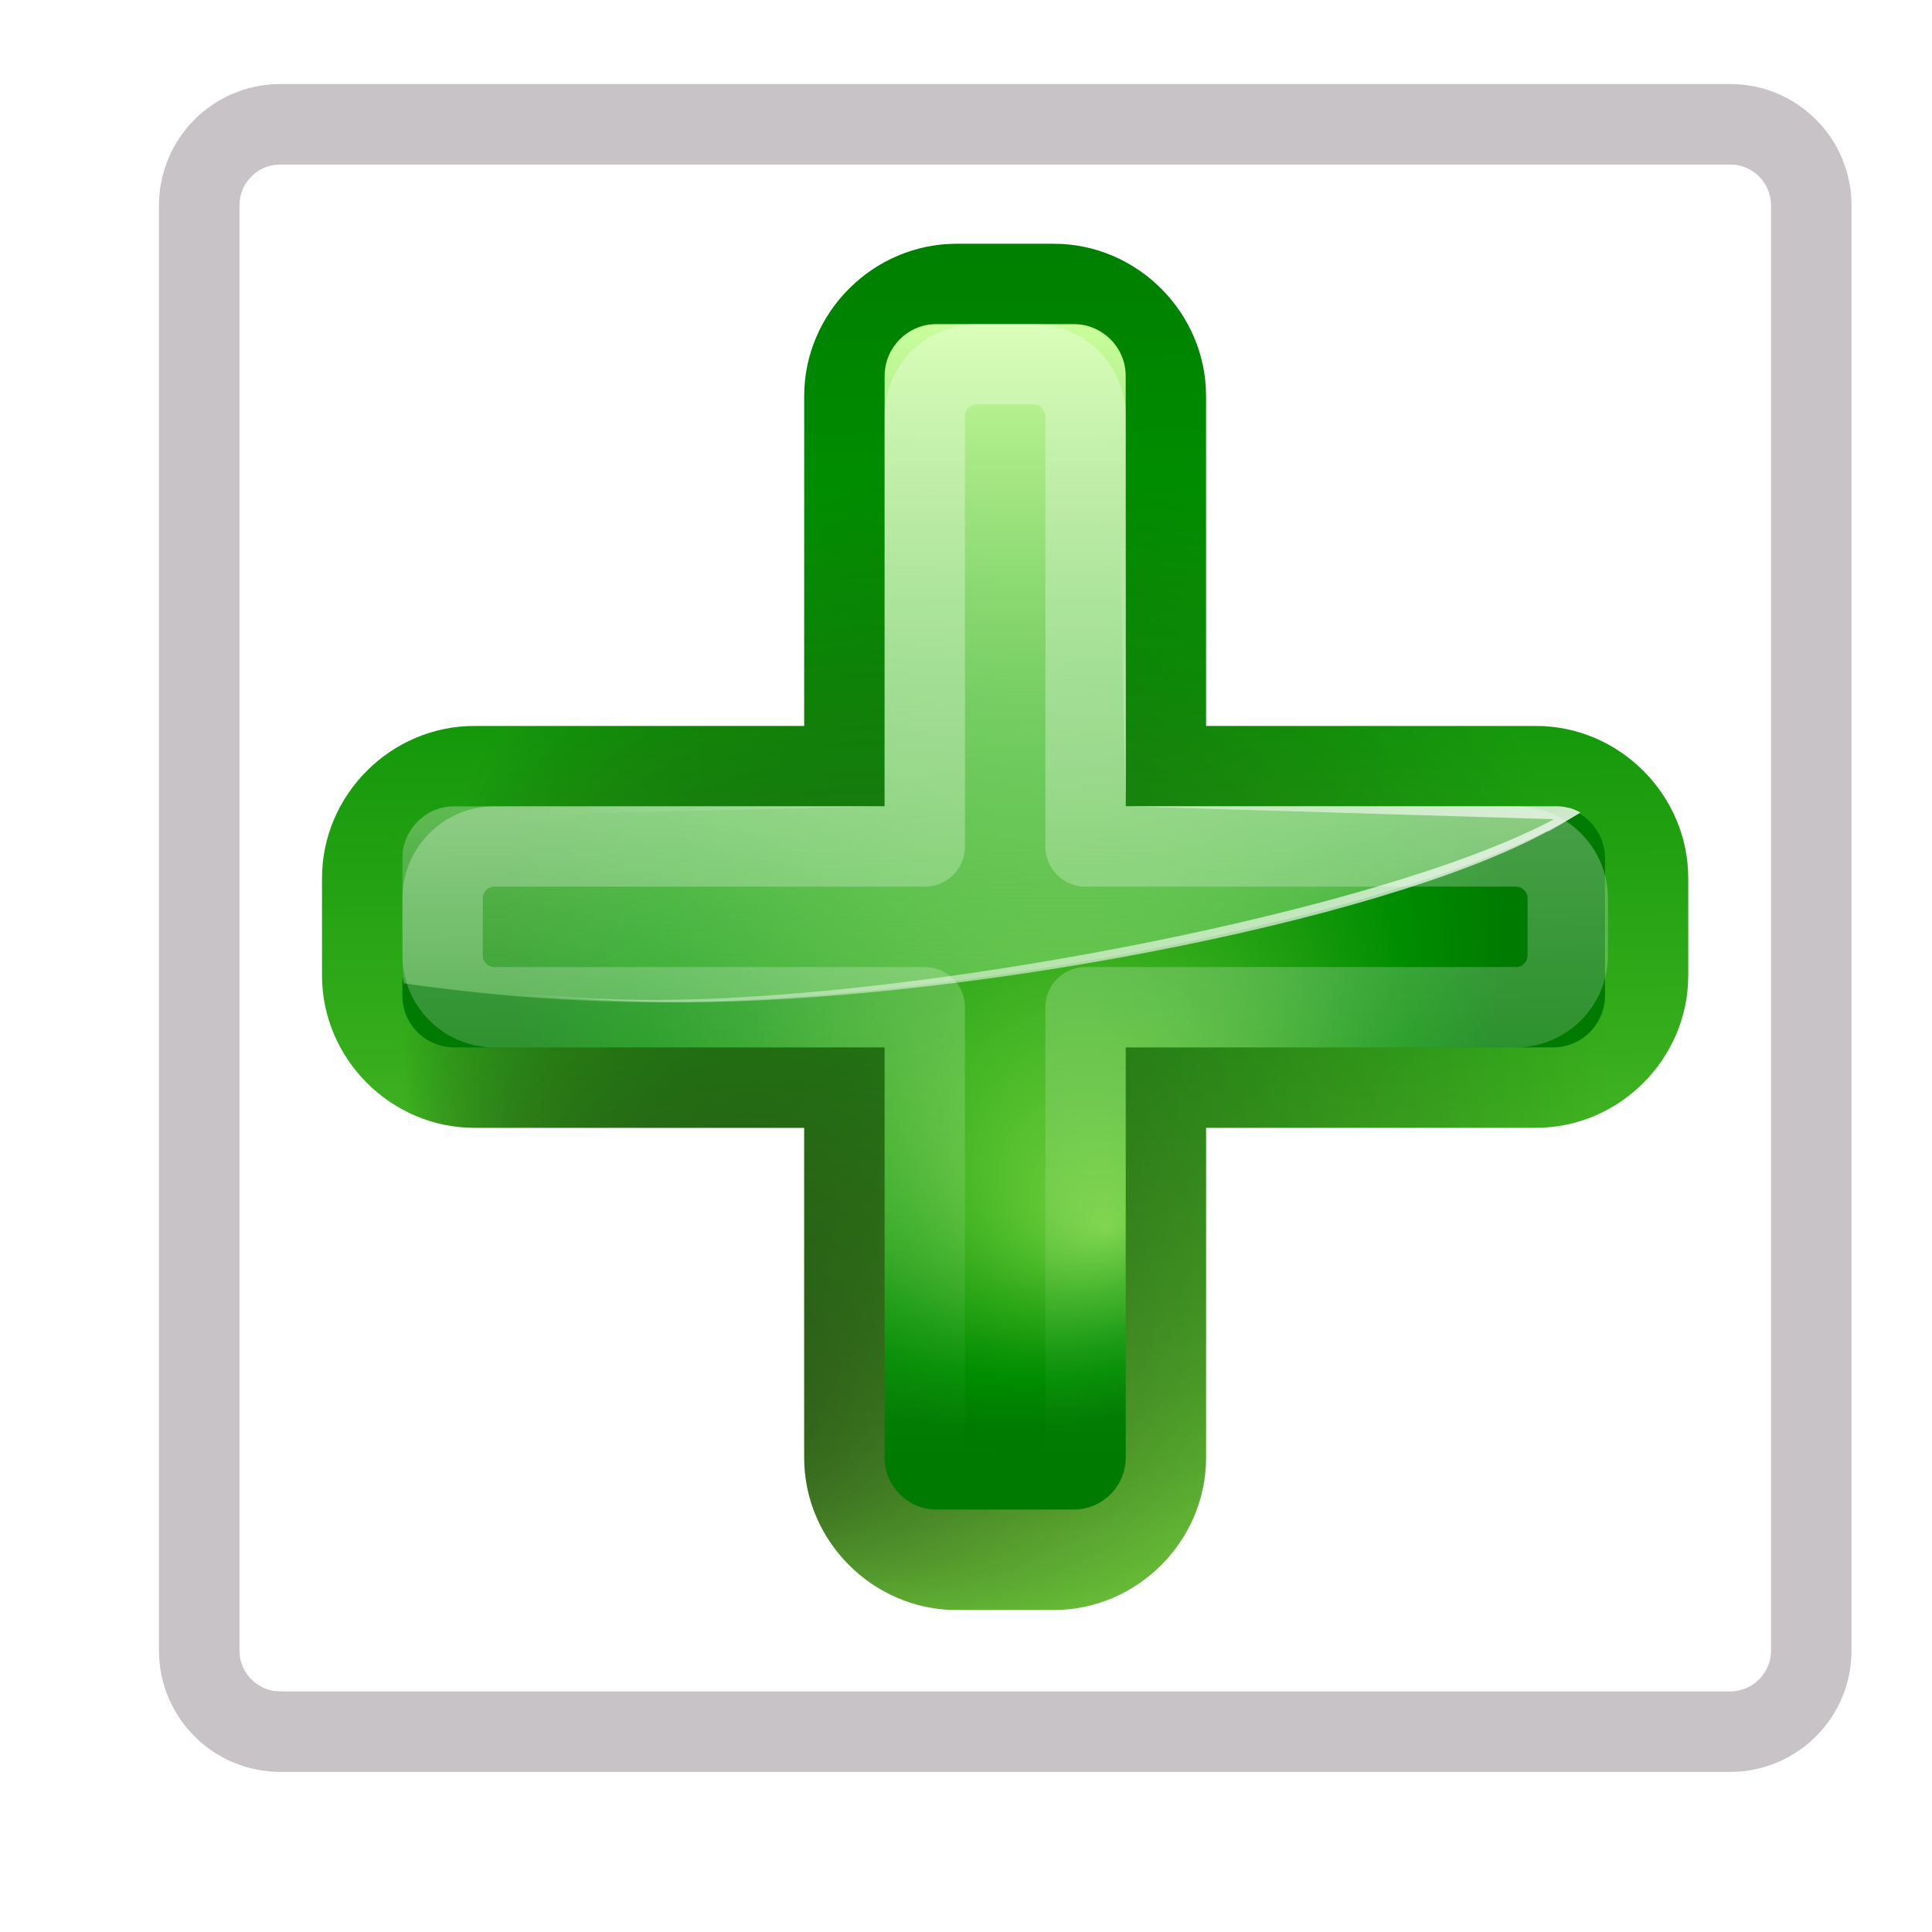
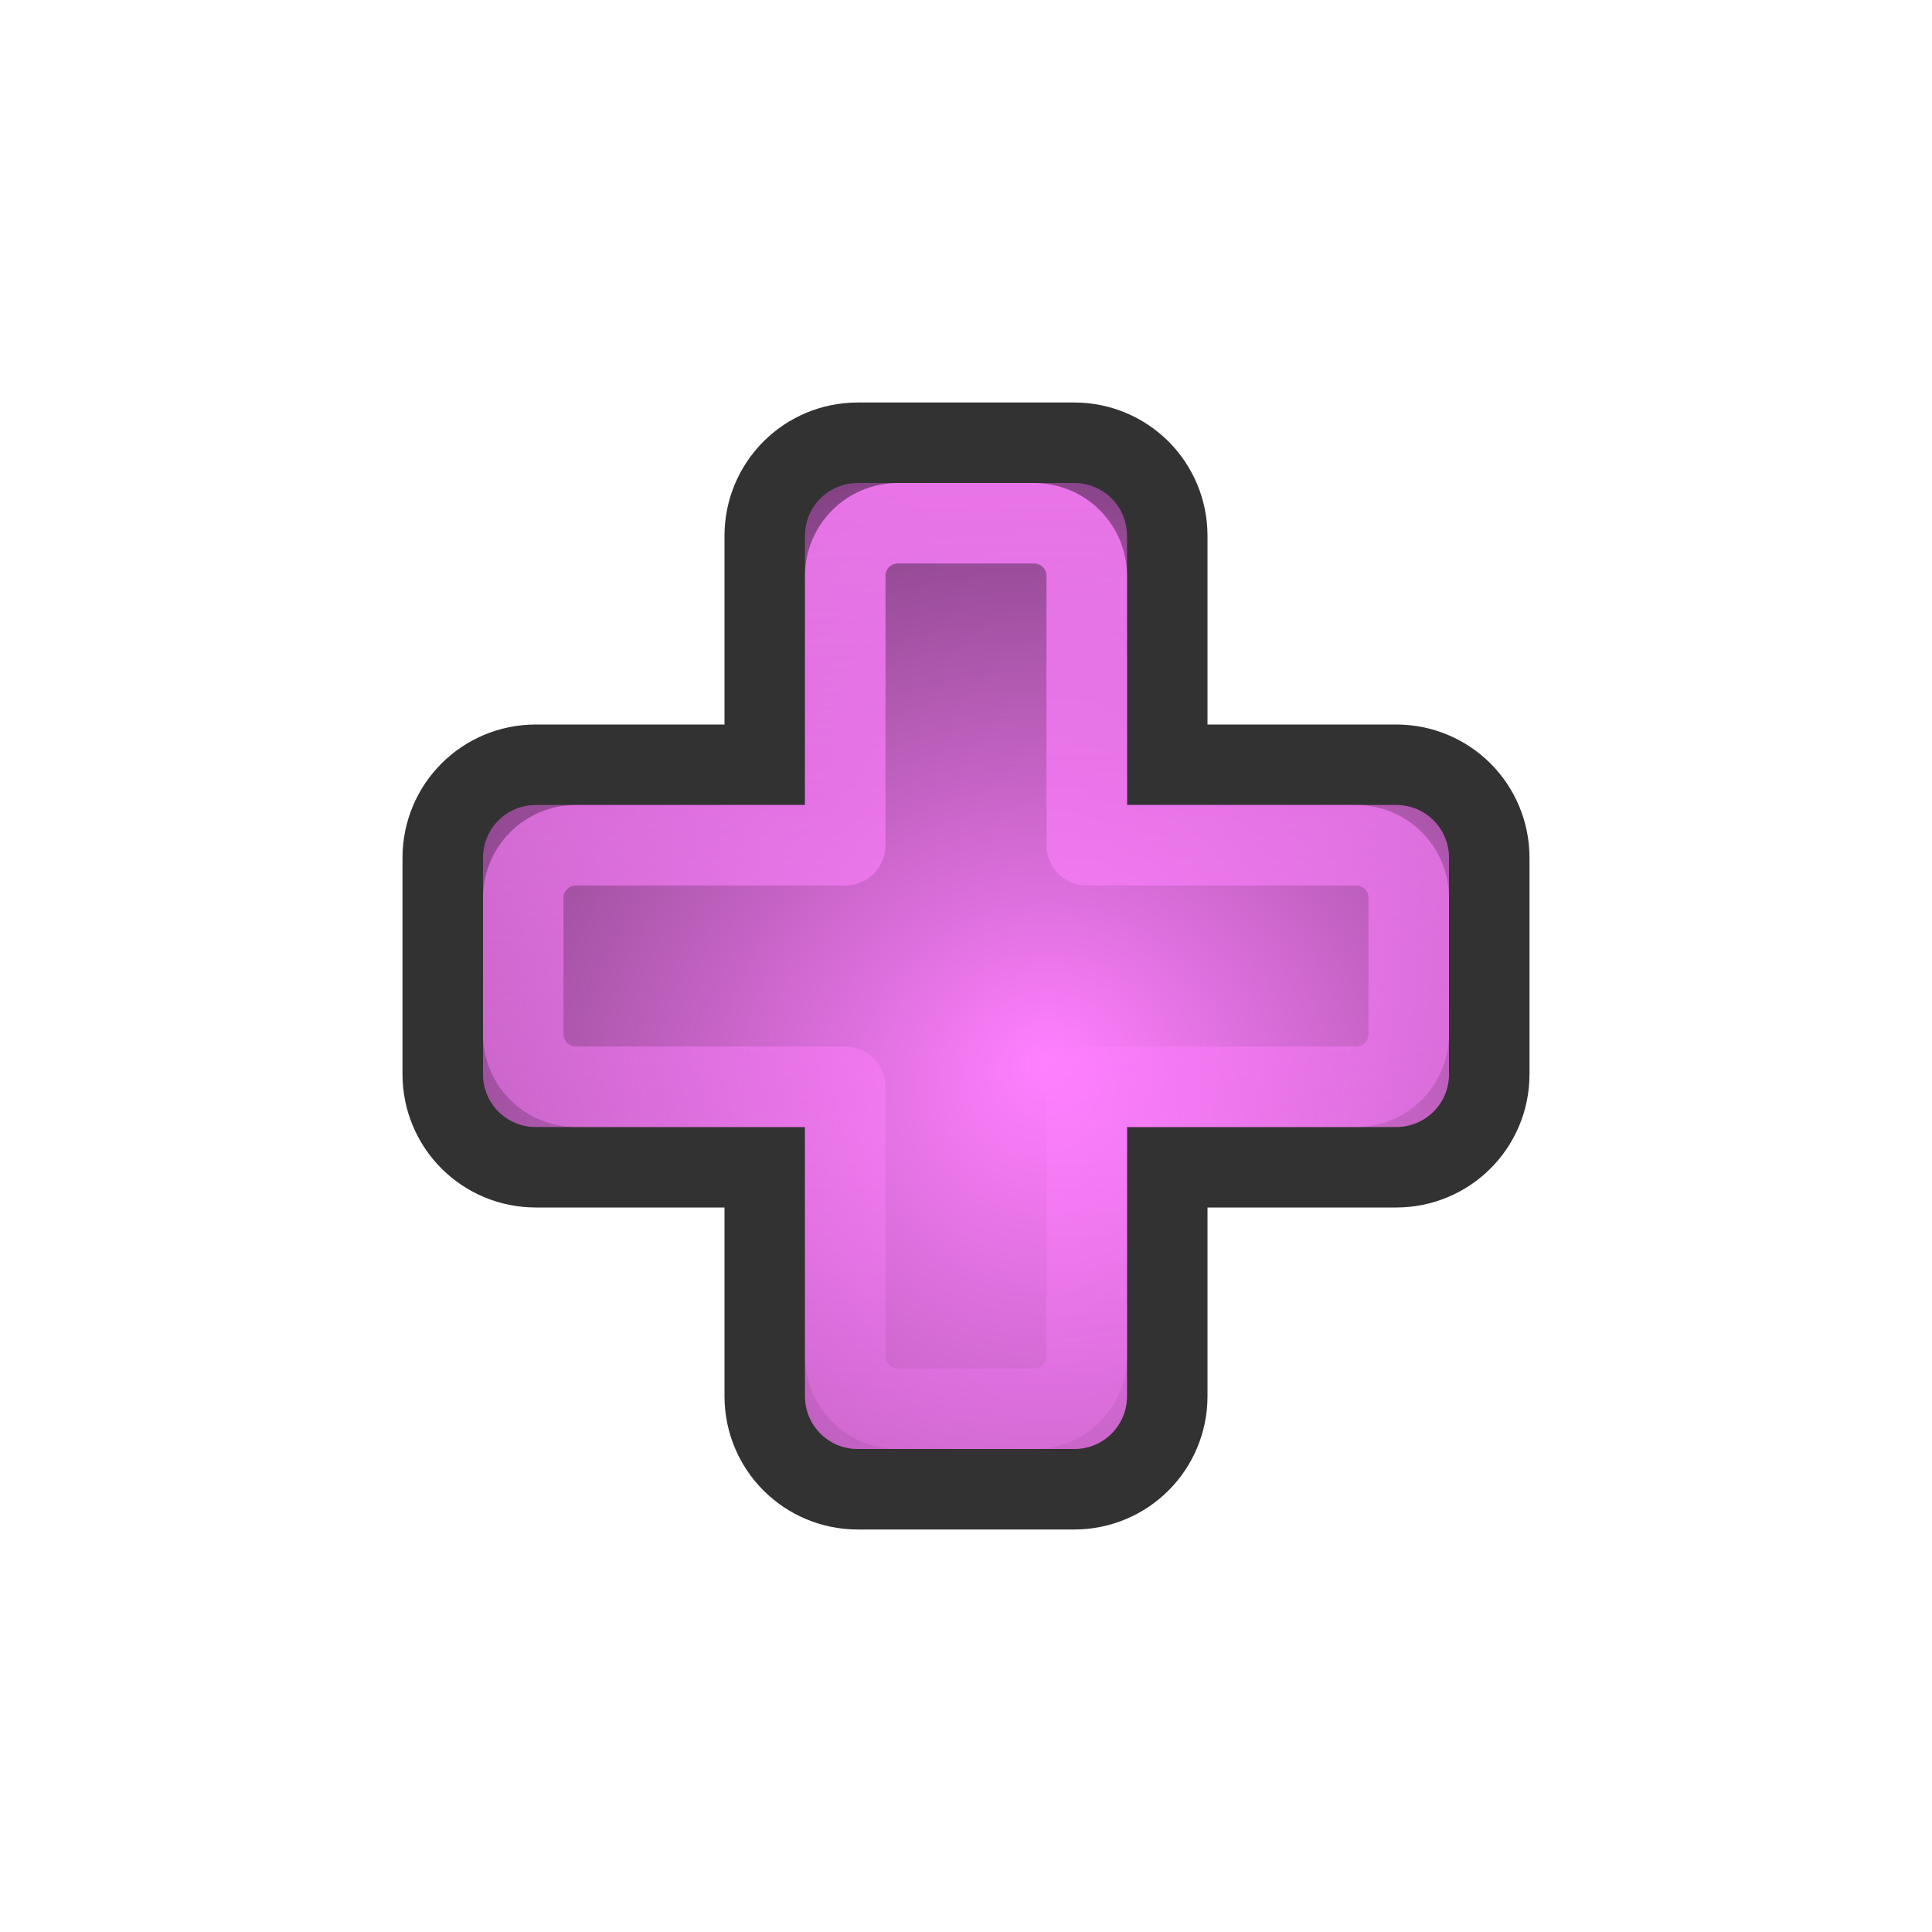
- <svg xmlns="http://www.w3.org/2000/svg" xmlns:xlink="http://www.w3.org/1999/xlink" width="24" height="24" id="svg3570" version="1.0">
-   <defs id="defs3572">
-     <linearGradient id="linearGradient3604">
-       <stop style="stop-color:#ffffff;stop-opacity:1;" offset="0" id="stop3606" />
-       <stop style="stop-color:#ffffff;stop-opacity:0;" offset="1" id="stop3608" />
+ <svg xmlns="http://www.w3.org/2000/svg" xmlns:xlink="http://www.w3.org/1999/xlink" width="24" height="24" id="svg10643" version="1.0">
+   <defs id="defs10645">
+     <linearGradient id="linearGradient3021">
+       <stop id="stop3023" offset="0" style="stop-color:#ff80ff;stop-opacity:1;" />
+       <stop id="stop3025" offset="1" style="stop-color:#ff80ff;stop-opacity:0.686" />
    </linearGradient>
-     <linearGradient xlink:href="#linearGradient3604" id="linearGradient2222" gradientUnits="userSpaceOnUse" gradientTransform="translate(3.644031,0)" spreadMethod="pad" x1="9.283" y1="-0.099" x2="9.283" y2="1.669" />
-     <radialGradient xlink:href="#linearGradient3604" id="radialGradient2224" gradientUnits="userSpaceOnUse" gradientTransform="matrix(1.309012,-1.9349242e-8,2.7938018e-8,1.531607,2.280599,-5.008775)" spreadMethod="reflect" cx="4.376" cy="5.033" fx="4.376" fy="5.033" r="4.374" />
    <linearGradient id="linearGradient3030">
-       <stop id="stop3032" offset="0" style="stop-color:#000000;stop-opacity:0.779" />
-       <stop id="stop3034" offset="1" style="stop-color:#000000;stop-opacity:0;" />
+       <stop style="stop-color:#ff80ff;stop-opacity:1;" offset="0" id="stop3032" />
+       <stop style="stop-color:#ff80ff;stop-opacity:0;" offset="1" id="stop3034" />
    </linearGradient>
-     <radialGradient gradientUnits="userSpaceOnUse" gradientTransform="matrix(0.9792,0,0,0.9725,133.0002,20.8762)" r="55.148" cy="-0.215" cx="48" id="XMLID_4_">
-       <stop id="stop3082" style="stop-color:#72D13D" offset="0" />
-       <stop id="stop3084" style="stop-color:#35AC1C" offset="0.355" />
-       <stop id="stop3086" style="stop-color:#0F9508" offset="0.619" />
-       <stop id="stop3088" style="stop-color:#008C00" offset="0.757" />
-       <stop id="stop3090" style="stop-color:#007A00" offset="1" />
-     </radialGradient>
-     <linearGradient id="linearGradient3202">
-       <stop style="stop-color:#cbff9c;stop-opacity:1;" offset="0" id="stop3204" />
-       <stop style="stop-color:#65c171;stop-opacity:0" offset="1" id="stop3206" />
+     <linearGradient id="linearGradient3233">
+       <stop style="stop-color:#ff80ff;stop-opacity:1;" offset="0" id="stop3235" />
+       <stop style="stop-color:#ff80ff;stop-opacity:0;" offset="1" id="stop3237" />
    </linearGradient>
-     <linearGradient id="linearGradient3260">
-       <stop id="stop3262" offset="0" style="stop-color:#ffffff;stop-opacity:1;" />
-       <stop id="stop3264" offset="1" style="stop-color:#ffffff;stop-opacity:0;" />
+     <linearGradient id="linearGradient3866">
+       <stop id="stop3868" offset="0" style="stop-color:#fff299;stop-opacity:1;" />
+       <stop id="stop3870" offset="1" style="stop-color:#dcd8bd;stop-opacity:0;" />
    </linearGradient>
-     <linearGradient id="linearGradient3225">
-       <stop style="stop-color:#ffffff;stop-opacity:1;" offset="0" id="stop3227" />
-       <stop style="stop-color:#ffffff;stop-opacity:0;" offset="1" id="stop3229" />
+     <linearGradient id="linearGradient11059">
+       <stop style="stop-color:#727272;stop-opacity:1;" offset="0" id="stop11061" />
+       <stop id="stop11067" offset="0.5" style="stop-color:#a6a6a6;stop-opacity:1;" />
+       <stop style="stop-color:#cdcdcd;stop-opacity:1;" offset="0.75" id="stop11069" />
+       <stop style="stop-color:#acacac;stop-opacity:1;" offset="1" id="stop11063" />
    </linearGradient>
-     <linearGradient xlink:href="#XMLID_4_" id="linearGradient4068" gradientUnits="userSpaceOnUse" gradientTransform="matrix(2.5,0,0,2.5,166,-154)" x1="-41.314" y1="108.281" x2="-41.921" y2="52.636" />
-     <radialGradient xlink:href="#linearGradient3030" id="radialGradient4070" gradientUnits="userSpaceOnUse" gradientTransform="matrix(2.5,0,0,2.5,166,-154)" cx="-44" cy="89.338" fx="-60" fy="105.338" r="24" />
-     <radialGradient xlink:href="#XMLID_4_" id="radialGradient4072" gradientUnits="userSpaceOnUse" gradientTransform="matrix(2.5,0,0,2.5,166,-154)" cx="-44" cy="84" fx="-40" fy="96" r="20" />
-     <linearGradient xlink:href="#linearGradient3202" id="linearGradient4074" gradientUnits="userSpaceOnUse" gradientTransform="matrix(2.5,0,0,2.5,9.28126,-156)" x1="11.681" y1="60.539" x2="11.681" y2="108.01" />
-     <linearGradient xlink:href="#linearGradient3260" id="linearGradient4076" gradientUnits="userSpaceOnUse" gradientTransform="matrix(2.5,0,0,2.5,9.25592,-154)" x1="26.698" y1="96" x2="14.698" y2="72" />
-     <linearGradient xlink:href="#linearGradient3225" id="linearGradient4078" gradientUnits="userSpaceOnUse" gradientTransform="matrix(2.5,0,0,2.5,-194,-154)" x1="97.623" y1="77.513" x2="98.098" y2="105.106" />
-     <linearGradient xlink:href="#linearGradient3260" id="linearGradient6954" gradientUnits="userSpaceOnUse" gradientTransform="matrix(0.3119905,0,0,0.3119905,-18.7129,-14.69334)" x1="97.623" y1="77.513" x2="98.098" y2="105.106" />
-     <linearGradient xlink:href="#linearGradient3260" id="linearGradient6957" gradientUnits="userSpaceOnUse" gradientTransform="matrix(0.3119905,0,0,0.3119905,6.652657,-14.69334)" x1="26.698" y1="96" x2="14.698" y2="72" />
-     <linearGradient xlink:href="#linearGradient3202" id="linearGradient6960" gradientUnits="userSpaceOnUse" gradientTransform="matrix(0.3119905,0,0,0.3119905,6.655819,-14.94293)" x1="11.681" y1="60.539" x2="11.681" y2="108.01" />
-     <radialGradient xlink:href="#XMLID_4_" id="radialGradient6963" gradientUnits="userSpaceOnUse" gradientTransform="matrix(0.3119905,0,0,0.3119905,26.21372,-14.69334)" cx="-44" cy="84" fx="-40" fy="96" r="20" />
-     <radialGradient xlink:href="#linearGradient3030" id="radialGradient6966" gradientUnits="userSpaceOnUse" gradientTransform="matrix(0.3119905,0,0,0.3119905,26.21372,-14.69334)" cx="-44" cy="89.338" fx="-60" fy="105.338" r="24" />
-     <linearGradient xlink:href="#XMLID_4_" id="linearGradient6969" gradientUnits="userSpaceOnUse" gradientTransform="matrix(0.3119905,0,0,0.3119905,26.21372,-14.69334)" x1="-41.314" y1="108.281" x2="-41.921" y2="52.636" />
+     <linearGradient id="linearGradient10925">
+       <stop style="stop-color:#bf0303;stop-opacity:0;" offset="0" id="stop10927" />
+       <stop id="stop10978" offset="0.393" style="stop-color:#bf0303;stop-opacity:0;" />
+       <stop id="stop10935" offset="0.465" style="stop-color:#bf0303;stop-opacity:0.498;" />
+       <stop style="stop-color:#bf0303;stop-opacity:1;" offset="0.5" id="stop10976" />
+       <stop id="stop10933" offset="0.5" style="stop-color:#bf0303;stop-opacity:1;" />
+       <stop style="stop-color:#bf0303;stop-opacity:0.498;" offset="0.553" id="stop10937" />
+       <stop id="stop10980" offset="0.605" style="stop-color:#bf0303;stop-opacity:0;" />
+       <stop style="stop-color:#bf0303;stop-opacity:0;" offset="1" id="stop10929" />
+     </linearGradient>
+     <linearGradient id="linearGradient10901">
+       <stop id="stop10903" offset="0" style="stop-color:#fff299;stop-opacity:0;" />
+       <stop style="stop-color:#fff299;stop-opacity:1;" offset="0.5" id="stop10909" />
+       <stop id="stop10905" offset="1" style="stop-color:#fff299;stop-opacity:0;" />
+     </linearGradient>
+     <linearGradient id="linearGradient10854">
+       <stop style="stop-color:#000000;stop-opacity:1;" offset="0" id="stop10856" />
+       <stop id="stop10862" offset="0.5" style="stop-color:#000000;stop-opacity:0;" />
+       <stop style="stop-color:#000000;stop-opacity:1;" offset="1" id="stop10858" />
+     </linearGradient>
+     <linearGradient id="linearGradient10711">
+       <stop style="stop-color:#ff80ff;stop-opacity:1;" offset="0" id="stop10713" />
+       <stop style="stop-color:#ff80ff;stop-opacity:0;" offset="1" id="stop10715" />
+     </linearGradient>
+     <radialGradient xlink:href="#linearGradient10711" id="radialGradient10875" gradientUnits="userSpaceOnUse" gradientTransform="matrix(0.8967678,5.9356732e-2,-5.8734681e-2,0.8873664,-5.401249,0.1392525)" spreadMethod="reflect" cx="18.708" cy="24.759" fx="18.708" fy="24.759" r="13.169" />
+     <radialGradient xlink:href="#linearGradient10925" id="radialGradient10931" cx="9.996" cy="23.364" fx="7.663" fy="18.296" r="8.719" gradientTransform="matrix(3.057746,1.880281,-0.9054531,1.472464,3.454527,-24.48014)" gradientUnits="userSpaceOnUse" />
+     <radialGradient xlink:href="#linearGradient10711" id="radialGradient10968" gradientUnits="userSpaceOnUse" gradientTransform="matrix(0.8967678,5.9356732e-2,-5.8734681e-2,0.8873664,-5.401249,0.1392525)" spreadMethod="reflect" cx="18.708" cy="24.759" fx="18.708" fy="24.759" r="13.169" />
+     <radialGradient xlink:href="#linearGradient10925" id="radialGradient10971" gradientUnits="userSpaceOnUse" gradientTransform="matrix(2.700222,0.5715519,-0.4374946,2.066885,-4.863285,-26.81835)" cx="9.18" cy="24.942" fx="6.034" fy="17.669" r="8.719" />
+     <clipPath clipPathUnits="userSpaceOnUse" id="clipPath10999">
+       <path id="path11001" d="M 3.641,1.968 L 3.78,17.491 L 14.887,19.786 L 21.079,17.498 L 3.641,1.968 z " style="fill:#ff80ff;fill-opacity:1;fill-rule:evenodd;stroke:none;stroke-width:0.853px;stroke-linecap:butt;stroke-linejoin:miter;stroke-opacity:1" />
+     </clipPath>
+     <radialGradient xlink:href="#linearGradient10925" id="radialGradient11003" gradientUnits="userSpaceOnUse" gradientTransform="matrix(2.700222,0.5715519,-0.4374946,2.066885,-4.863285,-26.81835)" cx="8.292" cy="23.935" fx="8.249" fy="19.781" r="8.719" />
+     <radialGradient xlink:href="#linearGradient10925" id="radialGradient11030" gradientUnits="userSpaceOnUse" gradientTransform="matrix(2.700222,0.5715519,-0.4374946,2.066885,-4.863285,-26.81835)" cx="8.292" cy="23.935" fx="8.249" fy="19.781" r="8.719" />
+     <radialGradient xlink:href="#linearGradient10711" id="radialGradient11032" gradientUnits="userSpaceOnUse" gradientTransform="matrix(0.8967678,5.9356732e-2,-5.8734681e-2,0.8873664,-5.401249,0.1392525)" spreadMethod="reflect" cx="18.708" cy="24.759" fx="18.708" fy="24.759" r="13.169" />
+     <radialGradient xlink:href="#linearGradient10925" id="radialGradient11034" gradientUnits="userSpaceOnUse" gradientTransform="matrix(2.700222,0.5715519,-0.4374946,2.066885,-4.863285,-26.81835)" cx="8.292" cy="23.935" fx="8.249" fy="19.781" r="8.719" />
+     <radialGradient xlink:href="#linearGradient10711" id="radialGradient3294" gradientUnits="userSpaceOnUse" gradientTransform="matrix(0.7030075,0.6357809,-0.8060735,0.8913044,14.84311,-8.193448)" spreadMethod="reflect" cx="16.993" cy="20.649" fx="16.993" fy="20.649" r="13.169" />
+     <linearGradient xlink:href="#linearGradient10711" id="linearGradient3297" gradientUnits="userSpaceOnUse" gradientTransform="matrix(0.9823337,0,0,0.9823337,3.3007394e-2,0.6182451)" spreadMethod="pad" x1="19.879" y1="12.062" x2="16.034" y2="15.553" />
+     <linearGradient xlink:href="#linearGradient10711" id="linearGradient3353" gradientUnits="userSpaceOnUse" gradientTransform="matrix(0.9823337,0,0,0.9823337,3.3007394e-2,0.6182451)" spreadMethod="pad" x1="19.879" y1="12.062" x2="16.034" y2="15.553" />
+     <radialGradient xlink:href="#linearGradient10711" id="radialGradient3355" gradientUnits="userSpaceOnUse" gradientTransform="matrix(0.7030075,0.6357809,-0.8060735,0.8913044,14.84311,-8.193448)" spreadMethod="reflect" cx="16.993" cy="20.649" fx="16.993" fy="20.649" r="13.169" />
+     <linearGradient xlink:href="#linearGradient10711" id="linearGradient3362" gradientUnits="userSpaceOnUse" gradientTransform="matrix(0.9823337,0,0,0.9823337,3.3007394e-2,0.6182451)" spreadMethod="pad" x1="19.879" y1="12.062" x2="16.034" y2="15.553" />
+     <radialGradient xlink:href="#linearGradient10711" id="radialGradient3364" gradientUnits="userSpaceOnUse" gradientTransform="matrix(0.8341244,0.2489558,-0.2435026,0.8158514,0.7851109,-1.3823952e-2)" spreadMethod="reflect" cx="17.548" cy="21.708" fx="17.548" fy="21.708" r="13.169" />
+     <radialGradient xlink:href="#linearGradient10711" id="radialGradient3367" gradientUnits="userSpaceOnUse" gradientTransform="matrix(0.8151394,0.2358626,-0.2306962,0.7972824,0.7011221,-1.058246)" spreadMethod="reflect" cx="17.548" cy="21.708" fx="17.548" fy="21.708" r="13.169" />
+     <linearGradient xlink:href="#linearGradient10711" id="linearGradient3370" gradientUnits="userSpaceOnUse" gradientTransform="matrix(0.9575785,-8.0311782e-3,8.0311782e-3,0.9575785,-2.68605e-2,-0.4359562)" spreadMethod="pad" x1="19.879" y1="12.062" x2="16.034" y2="15.553" />
+     <linearGradient y2="19.627" x2="10.712" y1="18.637" x1="9.719" gradientTransform="matrix(3.547255,-3.9938944e-2,3.9938944e-2,3.547255,-27.39734,-48.79049)" gradientUnits="userSpaceOnUse" id="linearGradient3488" xlink:href="#linearGradient10711" />
+     <radialGradient r="1.156" fy="20.479" fx="11.413" cy="20.479" cx="11.413" spreadMethod="pad" gradientTransform="matrix(1.7083,-1.8519489e-2,1.7984263e-2,1.658933,-8.47978,-13.18966)" gradientUnits="userSpaceOnUse" id="radialGradient3486" xlink:href="#linearGradient3330" />
+     <linearGradient y2="19.627" x2="10.712" y1="18.637" x1="9.719" gradientTransform="matrix(3.54748,0,0,3.54748,-26.9279,-62.35639)" gradientUnits="userSpaceOnUse" id="linearGradient3475" xlink:href="#linearGradient10711" />
+     <radialGradient r="1.156" fy="20.479" fx="11.413" cy="20.479" cx="11.413" spreadMethod="pad" gradientTransform="matrix(1.7083,-1.8519489e-2,1.7984263e-2,1.658933,-8.47978,-13.18966)" gradientUnits="userSpaceOnUse" id="radialGradient3473" xlink:href="#linearGradient3330" />
+     <radialGradient spreadMethod="reflect" gradientUnits="userSpaceOnUse" gradientTransform="matrix(0.7809876,1.4497066e-2,-5.5455043e-3,0.2987498,-0.2924169,2.095725)" r="11.766" fy="10.911" fx="1.142" cy="10.911" cx="1.142" id="radialGradient3317" xlink:href="#linearGradient3206" />
+     <linearGradient y2="26.642" x2="16.837" y1="6.894" x1="5.687" gradientTransform="translate(0,-7.209417)" gradientUnits="userSpaceOnUse" id="linearGradient3265" xlink:href="#linearGradient3267" />
+     <linearGradient y2="17.133" x2="16.837" y1="-2.614" x1="5.687" gradientTransform="translate(0,2.298783)" gradientUnits="userSpaceOnUse" id="linearGradient3261" xlink:href="#linearGradient3267" />
+     <linearGradient gradientTransform="translate(0,-4.836131)" y2="24.268" x2="16.837" y1="4.521" x1="5.687" gradientUnits="userSpaceOnUse" id="linearGradient3257" xlink:href="#linearGradient3267" />
+     <linearGradient gradientTransform="translate(0,-2.462844)" y2="21.895" x2="16.837" y1="2.148" x1="5.687" gradientUnits="userSpaceOnUse" id="linearGradient3249" xlink:href="#linearGradient3267" />
+     <linearGradient gradientUnits="userSpaceOnUse" y2="19.432" x2="16.837" y1="-0.315" x1="5.687" id="linearGradient3239" xlink:href="#linearGradient3267" />
+     <linearGradient y2="19.627" x2="10.712" y1="18.384" x1="9.869" gradientTransform="matrix(3.633444,0,0,3.633444,-27.5807,-51.67777)" gradientUnits="userSpaceOnUse" id="linearGradient3220" xlink:href="#linearGradient10711" />
+     <radialGradient r="1.156" fy="20.479" fx="11.413" cy="20.479" cx="11.413" spreadMethod="pad" gradientTransform="matrix(1.7083,-1.8519489e-2,1.7984263e-2,1.658933,-8.47978,-13.18966)" gradientUnits="userSpaceOnUse" id="radialGradient3218" xlink:href="#linearGradient10711" />
+     <linearGradient id="linearGradient2657">
+       <stop id="stop2659" offset="0" style="stop-color:#ff80ff;stop-opacity:1;" />
+       <stop id="stop2661" offset="1" style="stop-color:#ff80ff;stop-opacity:0;" />
+     </linearGradient>
+     <linearGradient id="linearGradient3206">
+       <stop style="stop-color:#b1d28f;stop-opacity:1;" offset="0" id="stop3208" />
+       <stop style="stop-color:#b1d28f;stop-opacity:1;" offset="1" id="stop3210" />
+     </linearGradient>
+     <linearGradient id="linearGradient3241">
+       <stop id="stop3243" offset="0" style="stop-color:#000000;stop-opacity:1;" />
+       <stop id="stop3245" offset="1" style="stop-color:#debc85;stop-opacity:0" />
+     </linearGradient>
+     <linearGradient id="linearGradient3267">
+       <stop style="stop-color:#debc85;stop-opacity:1;" offset="0" id="stop3269" />
+       <stop style="stop-color:#debc85;stop-opacity:0;" offset="1" id="stop3271" />
+     </linearGradient>
+     <linearGradient id="linearGradient3273">
+       <stop style="stop-color:#000000;stop-opacity:1;" offset="0" id="stop3275" />
+       <stop style="stop-color:#debc85;stop-opacity:0" offset="1" id="stop3277" />
+     </linearGradient>
+     <linearGradient id="linearGradient3279">
+       <stop style="stop-color:#000000;stop-opacity:1;" offset="0" id="stop3281" />
+       <stop style="stop-color:#debc85;stop-opacity:0" offset="1" id="stop3283" />
+     </linearGradient>
+     <linearGradient id="linearGradient3285">
+       <stop style="stop-color:#000000;stop-opacity:1;" offset="0" id="stop3287" />
+       <stop style="stop-color:#debc85;stop-opacity:0" offset="1" id="stop3289" />
+     </linearGradient>
+     <linearGradient id="linearGradient3330">
+       <stop style="stop-color:#ff80ff;stop-opacity:0;" offset="0" id="stop3332" />
+       <stop style="stop-color:#666666;stop-opacity:1;" offset="1" id="stop3334" />
+     </linearGradient>
+     <radialGradient xlink:href="#linearGradient10711" id="radialGradient4021" gradientUnits="userSpaceOnUse" gradientTransform="matrix(0.9318803,-0.2210697,0.2308678,0.9731826,-3.925224,2.72417)" spreadMethod="pad" cx="11.074" cy="20.428" fx="11.074" fy="20.428" r="1.156" />
+     <linearGradient xlink:href="#linearGradient10711" id="linearGradient4023" gradientUnits="userSpaceOnUse" gradientTransform="matrix(0.8514941,0.5243642,-0.5243642,0.8514941,24.15414,2.824702)" x1="21.461" y1="23.35" x2="22.969" y2="28.038" />
+     <linearGradient xlink:href="#linearGradient10711" id="linearGradient4030" gradientUnits="userSpaceOnUse" gradientTransform="matrix(0.8514941,0.5243642,-0.5243642,0.8514941,18.00755,-15.65761)" x1="21.461" y1="23.35" x2="22.969" y2="28.038" />
+     <radialGradient xlink:href="#linearGradient10711" id="radialGradient3490" gradientUnits="userSpaceOnUse" gradientTransform="matrix(1.108618,-0.4093269,0.6608062,1.789722,-9.228968,-4.039715)" spreadMethod="reflect" cx="8.813" cy="14.236" fx="8.813" fy="14.236" r="5.324" />
+     <clipPath clipPathUnits="userSpaceOnUse" id="clipPath3496">
+       <rect style="opacity:0.626;fill:none;fill-opacity:1;fill-rule:nonzero;stroke:#000000;stroke-width:0.196;stroke-linecap:round;stroke-linejoin:miter;stroke-miterlimit:4;stroke-dasharray:none;stroke-opacity:1" id="rect3498" width="13.278" height="22.634" x="5.31" y="1.232" ry="1.172" />
+     </clipPath>
+     <radialGradient xlink:href="#linearGradient10711" id="radialGradient3508" gradientUnits="userSpaceOnUse" gradientTransform="matrix(1.110698,-0.4036489,0.6516398,1.79308,-9.212751,-4.797263)" spreadMethod="reflect" cx="8.813" cy="14.236" fx="8.813" fy="14.236" r="5.324" />
+     <linearGradient xlink:href="#linearGradient3233" id="linearGradient3240" x1="9.449" y1="2.762" x2="7.678" y2="19.014" gradientUnits="userSpaceOnUse" gradientTransform="translate(-20,0)" />
+     <radialGradient xlink:href="#linearGradient10711" id="radialGradient3253" gradientUnits="userSpaceOnUse" gradientTransform="matrix(1.129761,-0.3467295,0.6267361,2.042117,-26.43722,-11.58729)" spreadMethod="reflect" cx="8.813" cy="14.236" fx="8.813" fy="14.236" r="5.324" />
+     <radialGradient xlink:href="#linearGradient10711" id="radialGradient3026" cx="11.639" cy="15.014" fx="11.639" fy="13.481" r="8" gradientUnits="userSpaceOnUse" gradientTransform="matrix(1.197485,1.9267868e-8,-1.9267868e-8,1.197485,-0.9374995,-2.979542)" />
+     <linearGradient xlink:href="#linearGradient3030" id="linearGradient3036" x1="13" y1="4" x2="13" y2="23.668" gradientUnits="userSpaceOnUse" spreadMethod="pad" gradientTransform="translate(1,-1)" />
+     <linearGradient xlink:href="#linearGradient3021" id="linearGradient3019" gradientUnits="userSpaceOnUse" spreadMethod="pad" x1="13" y1="4" x2="13" y2="25.769" />
  </defs>
  <g id="layer1">
-     <rect style="opacity:0.25;fill:none;fill-opacity:1;fill-rule:nonzero;stroke:#201020;stroke-width:1;stroke-linecap:round;stroke-linejoin:round;stroke-miterlimit:4;stroke-dasharray:none;stroke-opacity:1" id="rect4080" width="20.025" height="19.967" x="2.475" y="1.544" rx="1.007" ry="1.007" />
-     <g transform="matrix(0,-1,-1,0,20.9561,18.99968)" id="g2214">
-       <path style="fill:url(#linearGradient2222);fill-opacity:1;fill-rule:evenodd;stroke:none;stroke-width:0.617;stroke-linecap:butt;stroke-linejoin:miter;stroke-miterlimit:4;stroke-dasharray:none;stroke-opacity:1" d="M 6.999,2 L 6.996,14.989 L 8.008,14.992 L 8,2.006 L 6.999,2 z " id="path2218" />
-       <path id="path2220" d="M 6.996,2.003 L 7,14.989 L 8.009,14.996 L 8.001,2.006 L 6.996,2.003 z " style="opacity:0.756;fill:url(#radialGradient2224);fill-opacity:1;fill-rule:evenodd;stroke:none;stroke-width:0.617;stroke-linecap:butt;stroke-linejoin:miter;stroke-miterlimit:4;stroke-dasharray:none;stroke-opacity:1" />
-     </g>
-     <path style="fill:url(#linearGradient6969);fill-opacity:1;stroke:none;stroke-width:8;stroke-linecap:round;stroke-linejoin:round;stroke-miterlimit:4;stroke-dasharray:none;stroke-dashoffset:1.088;stroke-opacity:1" d="M 11.882,3.028 C 10.847,3.028 9.99,3.884 9.99,4.919 L 9.99,9.018 L 5.891,9.018 C 4.856,9.018 4,9.874 4,10.909 L 4,12.118 C 4,13.153 4.856,14.01 5.891,14.01 L 9.99,14.01 L 9.99,18.109 C 9.99,19.144 10.847,20 11.882,20 L 13.091,20 C 14.126,20 14.982,19.144 14.982,18.109 L 14.982,14.01 L 19.081,14.01 C 20.116,14.01 20.972,13.153 20.972,12.118 L 20.972,10.909 C 20.972,9.874 20.116,9.018 19.081,9.018 L 14.982,9.018 L 14.982,4.919 C 14.982,3.884 14.126,3.028 13.091,3.028 L 11.882,3.028 z " id="path3012" clip-path="none" />
-     <path id="path3028" d="M 11.882,3.028 C 10.847,3.028 9.99,3.884 9.99,4.919 L 9.99,9.018 L 5.891,9.018 C 4.856,9.018 4,9.409 4,10.444 C 4,10.149 4,11.502 4,12.118 C 4,13.153 4.856,14.01 5.891,14.01 L 9.99,14.01 L 9.99,18.109 C 9.99,19.144 10.847,20 11.882,20 L 13.091,20 C 14.126,20 14.982,19.144 14.982,18.109 L 14.982,14.01 L 19.081,14.01 C 20.116,14.01 20.972,13.153 20.972,12.118 L 20.972,10.909 C 20.972,9.874 20.116,9.018 19.081,9.018 L 14.982,9.018 L 14.982,4.919 C 14.982,3.884 14.126,3.028 13.091,3.028 L 11.882,3.028 z " style="opacity:0.802;fill:url(#radialGradient6966);fill-opacity:1;stroke:none;stroke-width:8;stroke-linecap:round;stroke-linejoin:round;stroke-miterlimit:4;stroke-dasharray:none;stroke-dashoffset:1.088;stroke-opacity:1" clip-path="none" />
-     <path style="fill:url(#radialGradient6963);fill-opacity:1;stroke:none;stroke-width:2;stroke-linecap:round;stroke-linejoin:round;stroke-miterlimit:4;stroke-dasharray:none;stroke-dashoffset:1.088;stroke-opacity:1" d="M 11.632,4.026 C 11.278,4.026 10.989,4.316 10.989,4.67 L 10.989,10.016 L 5.642,10.016 C 5.288,10.016 4.998,10.306 4.998,10.66 L 4.998,12.368 C 4.998,12.722 5.288,13.011 5.642,13.011 L 10.989,13.011 L 10.989,18.109 C 10.989,18.462 11.278,18.752 11.632,18.752 L 13.34,18.752 C 13.694,18.752 13.984,18.462 13.984,18.109 L 13.984,13.011 L 19.295,13.011 C 19.649,13.011 19.938,12.722 19.938,12.368 L 19.938,10.66 C 19.938,10.306 19.649,10.016 19.295,10.016 L 13.984,10.016 L 13.984,4.67 C 13.984,4.316 13.694,4.026 13.34,4.026 L 11.632,4.026 z " id="rect2407" clip-path="none" />
-     <path style="fill:url(#linearGradient6960);fill-opacity:1;stroke:none;stroke-width:2;stroke-linecap:round;stroke-linejoin:round;stroke-miterlimit:4;stroke-dasharray:none;stroke-dashoffset:1.088;stroke-opacity:1" d="M 11.632,4.026 C 11.278,4.026 10.989,4.316 10.989,4.67 L 10.989,10.016 L 5.642,10.016 C 5.288,10.016 4.998,10.306 4.998,10.66 L 4.998,12.118 C 4.998,12.153 5.013,12.183 5.018,12.216 C 6.034,12.362 7.106,12.45 8.216,12.45 C 11.804,12.45 17.515,11.38 19.633,10.094 C 19.542,10.046 19.439,10.016 19.33,10.016 L 13.984,10.016 L 13.984,4.67 C 13.984,4.316 13.694,4.026 13.34,4.026 L 11.632,4.026 z " id="path3038" clip-path="none" />
-     <path id="path3087" d="M 11.632,4.026 C 11.278,4.026 10.989,4.316 10.989,4.67 L 10.989,4.982 C 10.989,4.628 11.403,4.151 11.757,4.151 L 13.465,4.151 C 13.553,4.151 13.642,4.167 13.719,4.2 C 13.753,4.277 13.871,4.55 13.871,4.64 L 13.984,10.016 L 13.993,4.67 C 13.993,4.49 13.918,4.328 13.798,4.211 C 13.771,4.184 13.743,4.155 13.711,4.133 C 13.708,4.132 13.703,4.135 13.701,4.133 C 13.669,4.112 13.639,4.091 13.603,4.075 C 13.601,4.074 13.596,4.076 13.594,4.075 C 13.558,4.06 13.515,4.044 13.477,4.036 C 13.474,4.035 13.47,4.036 13.467,4.036 C 13.428,4.028 13.391,4.027 13.35,4.026 L 13.34,4.026 L 13.194,4.026 L 11.632,4.026 z M 5.642,10.016 C 5.288,10.016 4.998,10.306 4.998,10.66 L 4.998,10.972 C 4.998,10.618 5.288,10.141 5.642,10.141 L 10.989,10.016 L 5.642,10.016 z M 13.984,10.016 L 19.305,10.176 C 17.197,11.308 11.468,12.421 8.134,12.421 C 7.579,12.421 7.03,12.393 6.496,12.352 C 7.139,12.411 7.8,12.45 8.475,12.45 C 11.835,12.45 17.112,11.475 19.223,10.328 C 19.226,10.327 19.23,10.33 19.233,10.328 C 19.371,10.253 19.503,10.173 19.633,10.094 C 19.59,10.071 19.544,10.049 19.496,10.036 C 19.493,10.035 19.49,10.037 19.486,10.036 C 19.439,10.023 19.391,10.017 19.34,10.016 L 19.33,10.016 L 19.184,10.016 L 13.984,10.016 z " style="fill:url(#linearGradient6957);fill-opacity:1;stroke:none;stroke-width:2;stroke-linecap:round;stroke-linejoin:round;stroke-miterlimit:4;stroke-dasharray:none;stroke-dashoffset:1.088;stroke-opacity:1" clip-path="none" />
-     <path id="path3099" d="M 12.131,4.525 C 11.777,4.525 11.488,4.815 11.488,5.169 L 11.488,10.515 L 6.141,10.515 C 5.787,10.515 5.498,10.805 5.498,11.159 L 5.498,11.869 C 5.498,12.223 5.787,12.512 6.141,12.512 L 11.488,12.512 L 11.488,17.859 C 11.488,18.213 11.777,18.502 12.131,18.502 L 12.841,18.502 C 13.195,18.502 13.485,18.213 13.485,17.859 L 13.485,12.512 L 18.831,12.512 C 19.185,12.512 19.475,12.223 19.475,11.869 L 19.475,11.159 C 19.475,10.805 19.185,10.515 18.831,10.515 L 13.485,10.515 L 13.485,5.169 C 13.485,4.815 13.195,4.525 12.841,4.525 L 12.131,4.525 z " style="opacity:0.307;fill:none;fill-opacity:1;stroke:url(#linearGradient6954);stroke-width:0.998;stroke-linecap:round;stroke-linejoin:round;stroke-miterlimit:4;stroke-dasharray:none;stroke-dashoffset:1.088;stroke-opacity:1" clip-path="none" />
+     <path id="path3020" d="M 10.656,6 C 10.292,6 10,6.292 10,6.656 L 10,10 L 6.656,10 C 6.292,10 6,10.292 6,10.656 L 6,13.344 C 6,13.708 6.292,14 6.656,14 L 10,14 L 10,17.344 C 10,17.708 10.292,18 10.656,18 L 13.344,18 C 13.708,18 14,17.708 14,17.344 L 14,14 L 17.344,14 C 17.708,14 18,13.708 18,13.344 L 18,10.656 C 18,10.292 17.708,10 17.344,10 L 14,10 L 14,6.656 C 14,6.292 13.708,6 13.344,6 L 10.656,6 z" style="opacity:1;fill:#323232;fill-opacity:1;fill-rule:evenodd;stroke:#323232;stroke-width:2;stroke-linecap:round;stroke-linejoin:round;stroke-miterlimit:4;stroke-dasharray:none;stroke-opacity:1" />
+     <path style="opacity:1;fill:#804080;fill-opacity:1;fill-rule:evenodd;stroke:none;stroke-width:1;stroke-linecap:round;stroke-linejoin:round;stroke-miterlimit:4;stroke-dasharray:none;stroke-opacity:1" d="M 10.656,6 C 10.292,6 10,6.292 10,6.656 L 10,10 L 6.656,10 C 6.292,10 6,10.292 6,10.656 L 6,13.344 C 6,13.708 6.292,14 6.656,14 L 10,14 L 10,17.344 C 10,17.708 10.292,18 10.656,18 L 13.344,18 C 13.708,18 14,17.708 14,17.344 L 14,14 L 17.344,14 C 17.708,14 18,13.708 18,13.344 L 18,10.656 C 18,10.292 17.708,10 17.344,10 L 14,10 L 14,6.656 C 14,6.292 13.708,6 13.344,6 L 10.656,6 z" id="rect2432" />
+     <rect style="opacity:0.648;fill:#565656;fill-opacity:1;fill-rule:evenodd;stroke:#000000;stroke-width:1;stroke-linecap:round;stroke-linejoin:round;stroke-miterlimit:4;stroke-dasharray:none;stroke-opacity:1" id="rect3015" width="0" height="0" x="16" y="3" />
+     <path id="path3022" d="M 10.656,6 C 10.292,6 10,6.292 10,6.656 L 10,10 L 6.656,10 C 6.292,10 6,10.292 6,10.656 L 6,13.344 C 6,13.708 6.292,14 6.656,14 L 10,14 L 10,17.344 C 10,17.708 10.292,18 10.656,18 L 13.344,18 C 13.708,18 14,17.708 14,17.344 L 14,14 L 17.344,14 C 17.708,14 18,13.708 18,13.344 L 18,10.656 C 18,10.292 17.708,10 17.344,10 L 14,10 L 14,6.656 C 14,6.292 13.708,6 13.344,6 L 10.656,6 z" style="opacity:1;fill:url(#radialGradient3026);fill-opacity:1;fill-rule:evenodd;stroke:none;stroke-width:1;stroke-linecap:round;stroke-linejoin:round;stroke-miterlimit:4;stroke-dasharray:none;stroke-opacity:1" />
+     <path style="opacity:0.957;fill:none;fill-opacity:1;fill-rule:evenodd;stroke:url(#linearGradient3036);stroke-width:1;stroke-linecap:round;stroke-linejoin:round;stroke-miterlimit:4;stroke-dasharray:none;stroke-opacity:1" d="M 11.156,6.5 C 10.792,6.5 10.5,6.792 10.5,7.156 L 10.5,10.5 L 7.156,10.5 C 6.792,10.5 6.5,10.792 6.5,11.156 L 6.5,12.844 C 6.5,13.208 6.792,13.5 7.156,13.5 L 10.5,13.5 L 10.5,16.844 C 10.5,17.208 10.792,17.5 11.156,17.5 L 12.844,17.5 C 13.208,17.5 13.5,17.208 13.5,16.844 L 13.5,13.5 L 16.844,13.5 C 17.208,13.5 17.5,13.208 17.5,12.844 L 17.5,11.156 C 17.5,10.792 17.208,10.5 16.844,10.5 L 13.5,10.5 L 13.5,7.156 C 13.5,6.792 13.208,6.5 12.844,6.5 L 11.156,6.5 z" id="path3028" />
  </g>
</svg>
